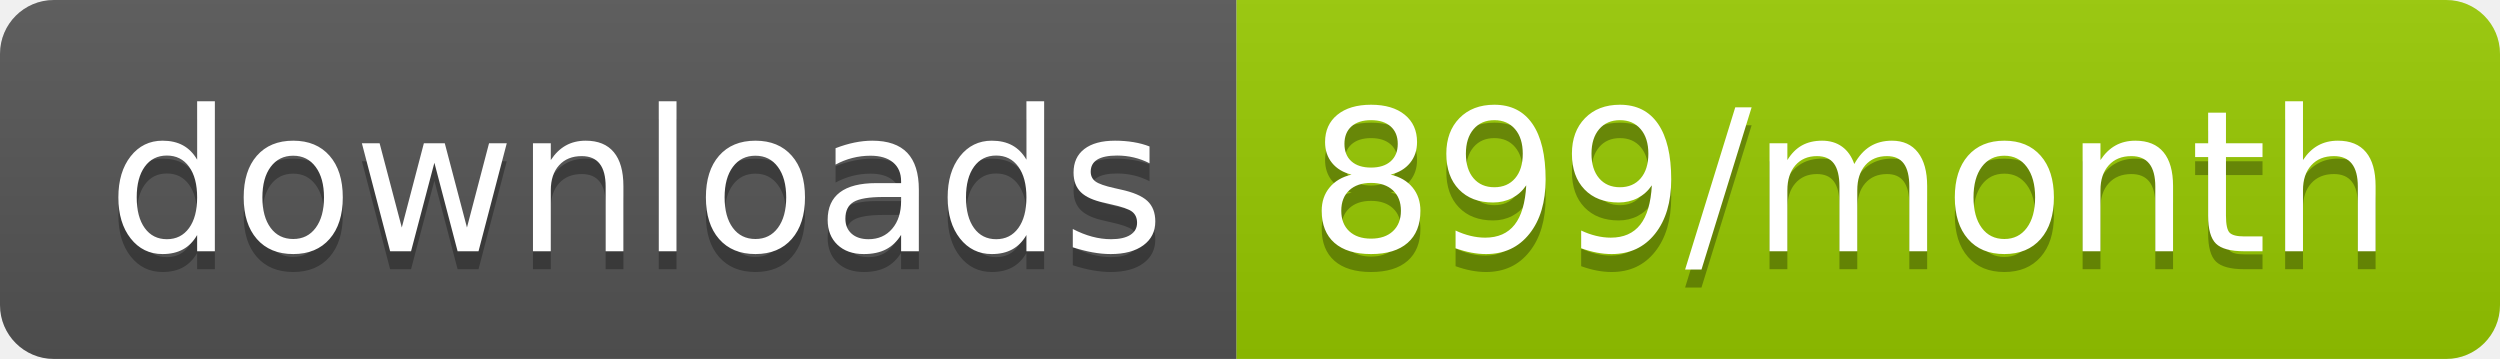
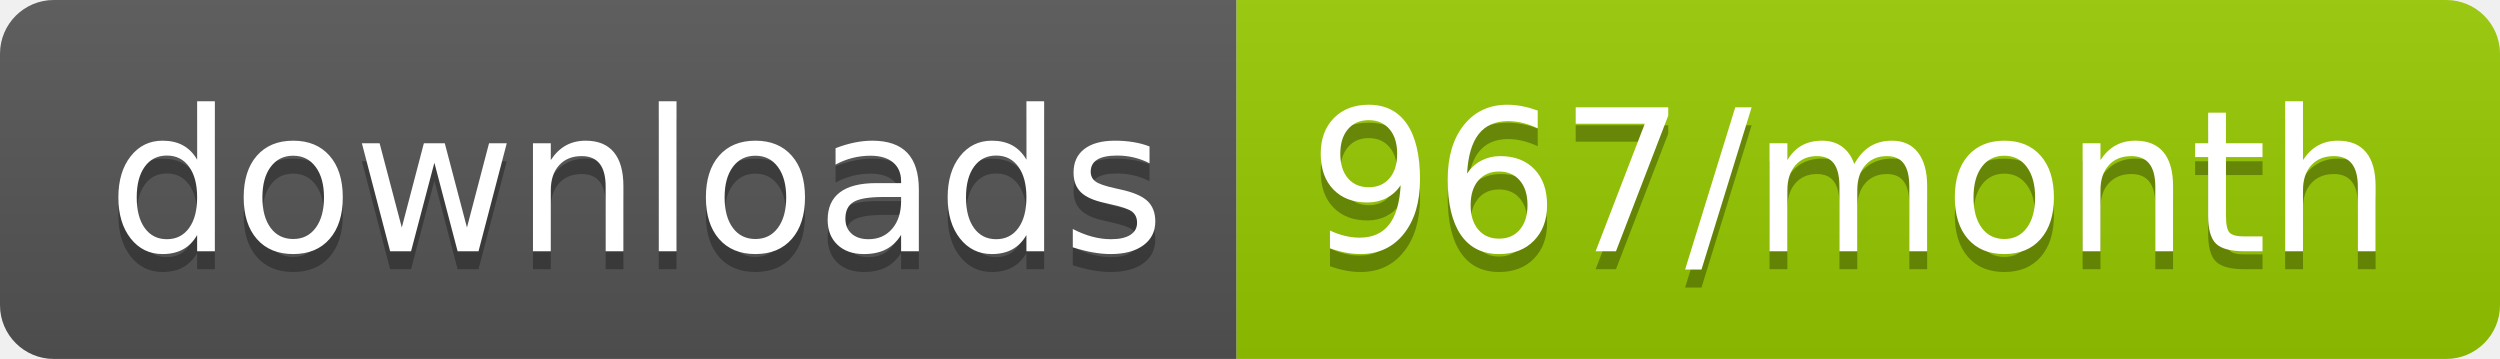
<svg xmlns="http://www.w3.org/2000/svg" width="139.3" height="20">
  <linearGradient id="smooth" x2="0" y2="100%">
    <stop offset="0" stop-color="#bbb" stop-opacity=".1" />
    <stop offset="1" stop-opacity=".1" />
  </linearGradient>
  <clipPath id="round">
    <rect width="139.3" height="20" rx="3" fill="#fff" />
  </clipPath>
  <g clip-path="url(#round)">
    <rect width="68.9" height="20" fill="#555" />
    <rect x="68.9" width="70.4" height="20" fill="#97CA00" />
    <rect width="139.3" height="20" fill="url(#smooth)" />
  </g>
  <g fill="#fff" text-anchor="middle" font-family="DejaVu Sans,Verdana,Geneva,sans-serif" font-size="110">
    <text x="354.5" y="150" fill="#010101" fill-opacity=".3" transform="scale(0.1)" textLength="589.0" lengthAdjust="spacing">downloads</text>
    <text x="354.5" y="140" transform="scale(0.1)" textLength="589.0" lengthAdjust="spacing">downloads</text>
-     <text x="1031.0" y="150" fill="#010101" fill-opacity=".3" transform="scale(0.1)" textLength="604.0" lengthAdjust="spacing">899/month</text>
-     <text x="1031.0" y="140" transform="scale(0.1)" textLength="604.0" lengthAdjust="spacing">899/month</text>
+     <text x="1031.0" y="150" fill="#010101" fill-opacity=".3" transform="scale(0.1)" textLength="604.0" lengthAdjust="spacing">967/month</text>
+     <text x="1031.0" y="140" transform="scale(0.1)" textLength="604.0" lengthAdjust="spacing">967/month</text>
  </g>
</svg>
